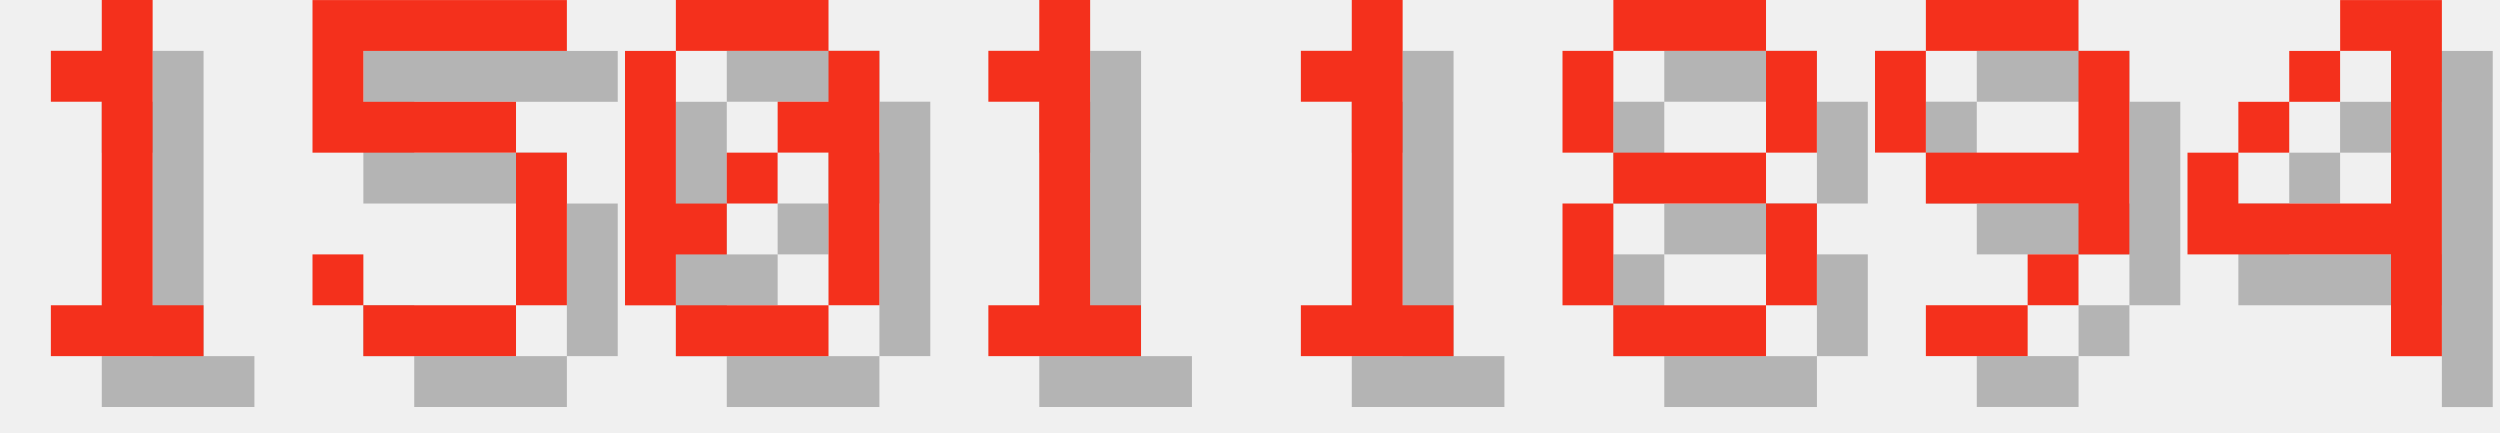
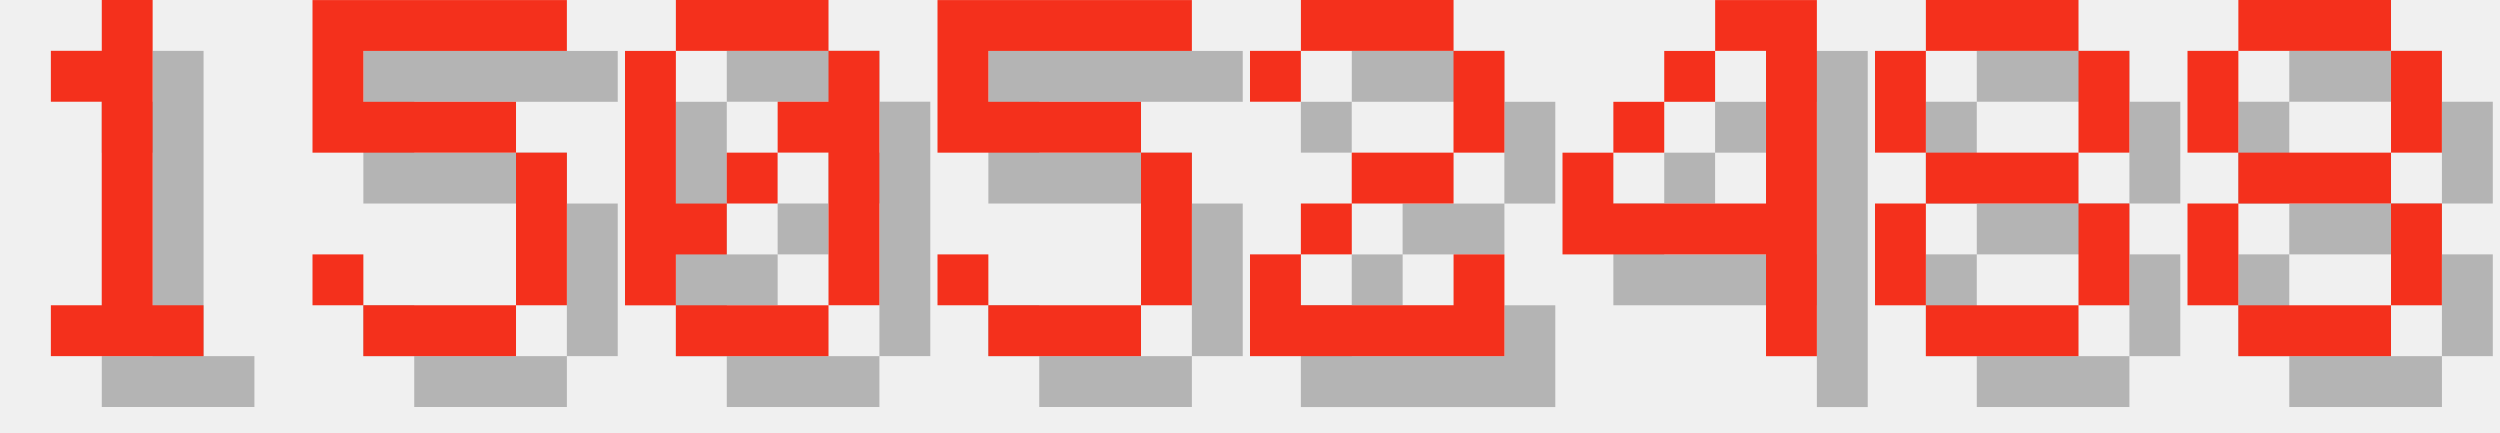
<svg xmlns="http://www.w3.org/2000/svg" version="1.1" width="208.0" height="36">
  <style>
        .text-foreground {
            fill: #F4301C;
        }
        .text-shadow {
            fill: #000000;
            fill-opacity: 0.25;
        }
    </style>
  <g class="digit" id="digit_1" transform="translate(0.0, 0), scale(4)">
    <path id="digit_1_shadow" class="text-shadow" d="m2.117 2.117v1.058h1.058v4.233h-1.058v1.058h3.175v-1.058h-1.058v-6.35h-1.058v1.058h-1.058z" fill-opacity=".5" style="paint-order:stroke fill markers" />
    <path id="digit_1_fg" class="text-foreground" d="m1.058 1.058v1.058h1.058v4.233h-1.058v1.058h3.175v-1.058h-1.058v-6.35h-1.058v1.058h-1.058z" fill="#fff" style="paint-order:stroke fill markers" />
  </g>
  <g class="digit" id="digit_5" transform="translate(26.0, 0), scale(4)">
    <path id="digit_5_shadow" class="text-shadow" d="m1.058 1.058v3.175h4.233v3.175h-3.175v-1.058h-1.058v1.058h1.058v1.058h3.175v-1.058h1.058v-3.175h-1.058v-1.058h-3.175v-1.058h4.233v-1.058h-5.292z" fill-opacity=".5" style="paint-order:stroke fill markers" />
    <path id="digit_5_fg" class="text-foreground" d="m0 0v3.175h4.233v3.175h-3.175v-1.058h-1.058v1.058h1.058v1.058h3.175v-1.058h1.058v-3.175h-1.058v-1.058h-3.175v-1.058h4.233v-1.058h-5.292z" fill="#fff" style="paint-order:stroke fill markers" />
  </g>
  <g class="digit" id="digit_0" transform="translate(52.0, 0), scale(4)">
    <path id="digit_0_shadow" class="text-shadow" d="m2.117 1.058v1.058h3.175v-1.058h-3.175zm3.175 1.058v1.058h-1.058v1.058h1.058v3.175h1.058v-5.292h-1.058zm0 5.292h-3.175v1.058h3.175v-1.058zm-3.175 0v-1.058h1.058v-1.058h-1.058v-3.175h-1.058v5.292h1.058zm1.058-2.117h1.058v-1.058h-1.058v1.058z" fill-opacity=".5" style="paint-order:stroke fill markers" />
    <path id="digit_0_fg" class="text-foreground" d="m1.058 0v1.058h3.175v-1.058h-3.175zm3.175 1.058v1.058h-1.058v1.058h1.058v3.175h1.058v-5.292h-1.058zm0 5.292h-3.175v1.058h3.175v-1.058zm-3.175 0v-1.058h1.058v-1.058h-1.058v-3.175h-1.058v5.292h1.058zm1.058-2.117h1.058v-1.058h-1.058v1.058z" fill="#fff" style="paint-order:stroke fill markers" />
  </g>
-   <g class="digit" id="digit_1" transform="translate(78.0, 0), scale(4)">
-     <path id="digit_1_shadow" class="text-shadow" d="m2.117 2.117v1.058h1.058v4.233h-1.058v1.058h3.175v-1.058h-1.058v-6.35h-1.058v1.058h-1.058z" fill-opacity=".5" style="paint-order:stroke fill markers" />
-     <path id="digit_1_fg" class="text-foreground" d="m1.058 1.058v1.058h1.058v4.233h-1.058v1.058h3.175v-1.058h-1.058v-6.35h-1.058v1.058h-1.058z" fill="#fff" style="paint-order:stroke fill markers" />
+   <g class="digit" id="digit_5" transform="translate(78.0, 0), scale(4)">
+     <path id="digit_5_shadow" class="text-shadow" d="m1.058 1.058v3.175h4.233v3.175h-3.175v-1.058h-1.058v1.058h1.058v1.058h3.175v-1.058h1.058v-3.175h-1.058v-1.058h-3.175v-1.058h4.233v-1.058h-5.292z" fill-opacity=".5" style="paint-order:stroke fill markers" />
+     <path id="digit_5_fg" class="text-foreground" d="m0 0v3.175h4.233v3.175h-3.175v-1.058h-1.058v1.058h1.058v1.058h3.175v-1.058h1.058v-3.175h-1.058v-1.058h-3.175v-1.058h4.233v-1.058h-5.292z" fill="#fff" style="paint-order:stroke fill markers" />
  </g>
-   <g class="digit" id="digit_1" transform="translate(104.0, 0), scale(4)">
-     <path id="digit_1_shadow" class="text-shadow" d="m2.117 2.117v1.058h1.058v4.233h-1.058v1.058h3.175v-1.058h-1.058v-6.35h-1.058v1.058h-1.058z" fill-opacity=".5" style="paint-order:stroke fill markers" />
-     <path id="digit_1_fg" class="text-foreground" d="m1.058 1.058v1.058h1.058v4.233h-1.058v1.058h3.175v-1.058h-1.058v-6.35h-1.058v1.058h-1.058z" fill="#fff" style="paint-order:stroke fill markers" />
+   <g class="digit" id="digit_2" transform="translate(104.0, 0), scale(4)">
+     <path id="digit_2_shadow" class="text-shadow" d="m1.058 2.117v1.058h1.058v-1.058h3.175v2.117h-2.117v1.058h-1.058v1.058h-1.058v2.117h5.292v-2.117h-1.058v1.058h-3.175v-1.058h1.058v-1.058h2.117v-1.058h1.058v-2.117h-1.058v-1.058h-3.175v1.058h-1.058z" fill-opacity=".5" style="paint-order:stroke fill markers" />
+     <path id="digit_2_fg" class="text-foreground" d="m0 1.058v1.058h1.058v-1.058h3.175v2.117h-2.117v1.058h-1.058v1.058h-1.058v2.117h5.292v-2.117h-1.058v1.058h-3.175v-1.058h1.058v-1.058h2.117v-1.058h1.058v-2.117h-1.058v-1.058h-3.175v1.058h-1.058z" fill="#fff" style="paint-order:stroke fill markers" />
  </g>
-   <g class="digit" id="digit_8" transform="translate(130.0, 0), scale(4)">
+   <g class="digit" id="digit_4" transform="translate(130.0, 0), scale(4)">
+     <path id="digit_4_shadow" class="text-shadow" d="m4.233 1.058v1.058h1.058v3.175h-3.175v-1.058h-1.058v2.117h4.233v2.117h1.058v-7.408h-2.117zm-2.117 3.175h1.058v-1.058h-1.058v1.058zm1.058-1.058h1.058v-1.058h-1.058v1.058z" fill-opacity=".5" style="paint-order:stroke fill markers" />
+     <path id="digit_4_fg" class="text-foreground" d="m3.175 0v1.058h1.058v3.175h-3.175v-1.058h-1.058v2.117h4.233v2.117h1.058v-7.408h-2.117zm-2.117 3.175h1.058v-1.058h-1.058v1.058zm1.058-1.058h1.058v-1.058h-1.058v1.058z" fill="#fff" style="paint-order:stroke fill markers" />
+   </g>
+   <g class="digit" id="digit_8" transform="translate(156.0, 0), scale(4)">
    <path id="digit_8_shadow" class="text-shadow" d="m2.117 1.058v1.058h3.175v-1.058h-3.175zm3.175 1.058v2.117h1.058v-2.117h-1.058zm0 2.117h-3.175v1.058h3.175v-1.058zm0 1.058v2.117h1.058v-2.117h-1.058zm0 2.117h-3.175v1.058h3.175v-1.058zm-3.175 0v-2.117h-1.058v2.117h1.058zm0-3.175v-2.117h-1.058v2.117h1.058z" fill-opacity=".5" style="paint-order:stroke fill markers" />
    <path id="digit_8_fg" class="text-foreground" d="m1.058 0v1.058h3.175v-1.058h-3.175zm3.175 1.058v2.117h1.058v-2.117h-1.058zm0 2.117h-3.175v1.058h3.175v-1.058zm0 1.058v2.117h1.058v-2.117h-1.058zm0 2.117h-3.175v1.058h3.175v-1.058zm-3.175 0v-2.117h-1.058v2.117h1.058zm0-3.175v-2.117h-1.058v2.117h1.058z" fill="#fff" style="paint-order:stroke fill markers" />
  </g>
-   <g class="digit" id="digit_9" transform="translate(156.0, 0), scale(4)">
-     <path id="digit_9_shadow" class="text-shadow" d="m2.117 1.058v1.058h3.175v-1.058h-3.175zm3.175 1.058v2.117h-3.175v1.058h3.175v1.058h1.058v-4.233h-1.058zm0 4.233h-1.058v1.058h1.058v-1.058zm-1.058 1.058h-2.117v1.058h2.117v-1.058zm-2.117-3.175v-2.117h-1.058v2.117h1.058z" fill-opacity=".5" style="paint-order:stroke fill markers" />
-     <path id="digit_9_fg" class="text-foreground" d="m1.058 0v1.058h3.175v-1.058h-3.175zm3.175 1.058v2.117h-3.175v1.058h3.175v1.058h1.058v-4.233h-1.058zm0 4.233h-1.058v1.058h1.058v-1.058zm-1.058 1.058h-2.117v1.058h2.117v-1.058zm-2.117-3.175v-2.117h-1.058v2.117h1.058z" fill="#fff" style="paint-order:stroke fill markers" />
-   </g>
-   <g class="digit" id="digit_4" transform="translate(182.0, 0), scale(4)">
-     <path id="digit_4_shadow" class="text-shadow" d="m4.233 1.058v1.058h1.058v3.175h-3.175v-1.058h-1.058v2.117h4.233v2.117h1.058v-7.408h-2.117zm-2.117 3.175h1.058v-1.058h-1.058v1.058zm1.058-1.058h1.058v-1.058h-1.058v1.058z" fill-opacity=".5" style="paint-order:stroke fill markers" />
-     <path id="digit_4_fg" class="text-foreground" d="m3.175 0v1.058h1.058v3.175h-3.175v-1.058h-1.058v2.117h4.233v2.117h1.058v-7.408h-2.117zm-2.117 3.175h1.058v-1.058h-1.058v1.058zm1.058-1.058h1.058v-1.058h-1.058v1.058z" fill="#fff" style="paint-order:stroke fill markers" />
+   <g class="digit" id="digit_8" transform="translate(182.0, 0), scale(4)">
+     <path id="digit_8_shadow" class="text-shadow" d="m2.117 1.058v1.058h3.175v-1.058h-3.175zm3.175 1.058v2.117h1.058v-2.117h-1.058zm0 2.117h-3.175v1.058h3.175v-1.058zm0 1.058v2.117h1.058v-2.117h-1.058zm0 2.117h-3.175v1.058h3.175v-1.058zm-3.175 0v-2.117h-1.058v2.117h1.058zm0-3.175v-2.117h-1.058v2.117h1.058z" fill-opacity=".5" style="paint-order:stroke fill markers" />
+     <path id="digit_8_fg" class="text-foreground" d="m1.058 0v1.058h3.175v-1.058h-3.175zm3.175 1.058v2.117h1.058v-2.117h-1.058zm0 2.117h-3.175v1.058h3.175v-1.058zm0 1.058v2.117h1.058v-2.117h-1.058zm0 2.117h-3.175v1.058h3.175v-1.058zm-3.175 0v-2.117h-1.058v2.117h1.058zm0-3.175v-2.117h-1.058v2.117h1.058z" fill="#fff" style="paint-order:stroke fill markers" />
  </g>
</svg>
